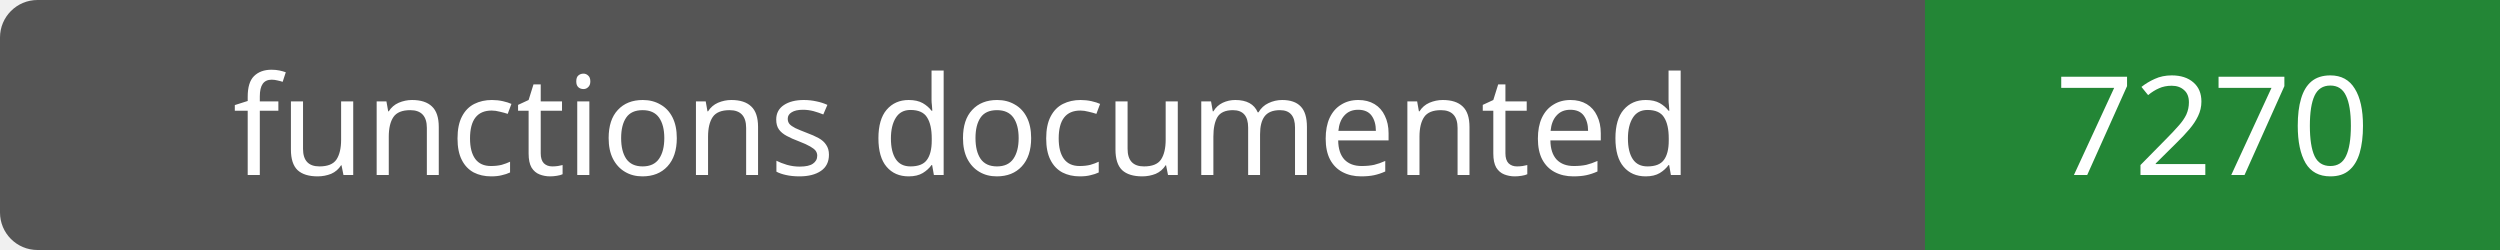
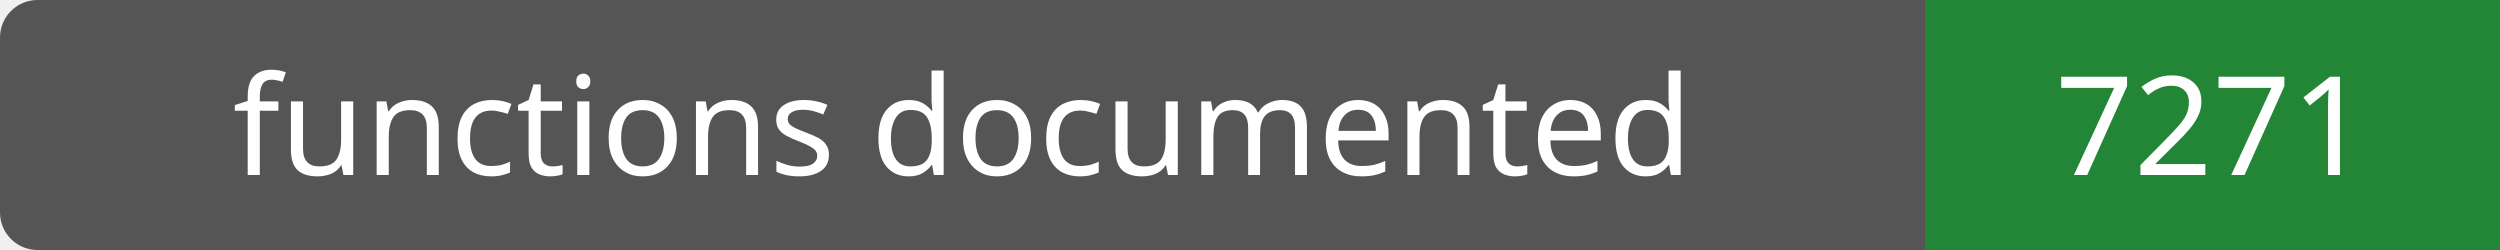
- <svg xmlns="http://www.w3.org/2000/svg" width="200" height="20" role="img" aria-label="functions documented: 7270">
+ <svg xmlns="http://www.w3.org/2000/svg" width="200" height="20" role="img" aria-label="functions documented: 7271">
  <rect width="200" height="20" rx="3" fill="#555" />
  <path fill="#238636" d="M154 0h46v20H154z" />
  <g fill="#fff" text-anchor="middle" font-family="Verdana,sans-serif" font-size="11">
    <text x="77.0" y="14">functions documented</text>
-     <text x="177.0" y="14">7270</text>
+     <text x="177.0" y="14">7271</text>
  </g>
</svg>
